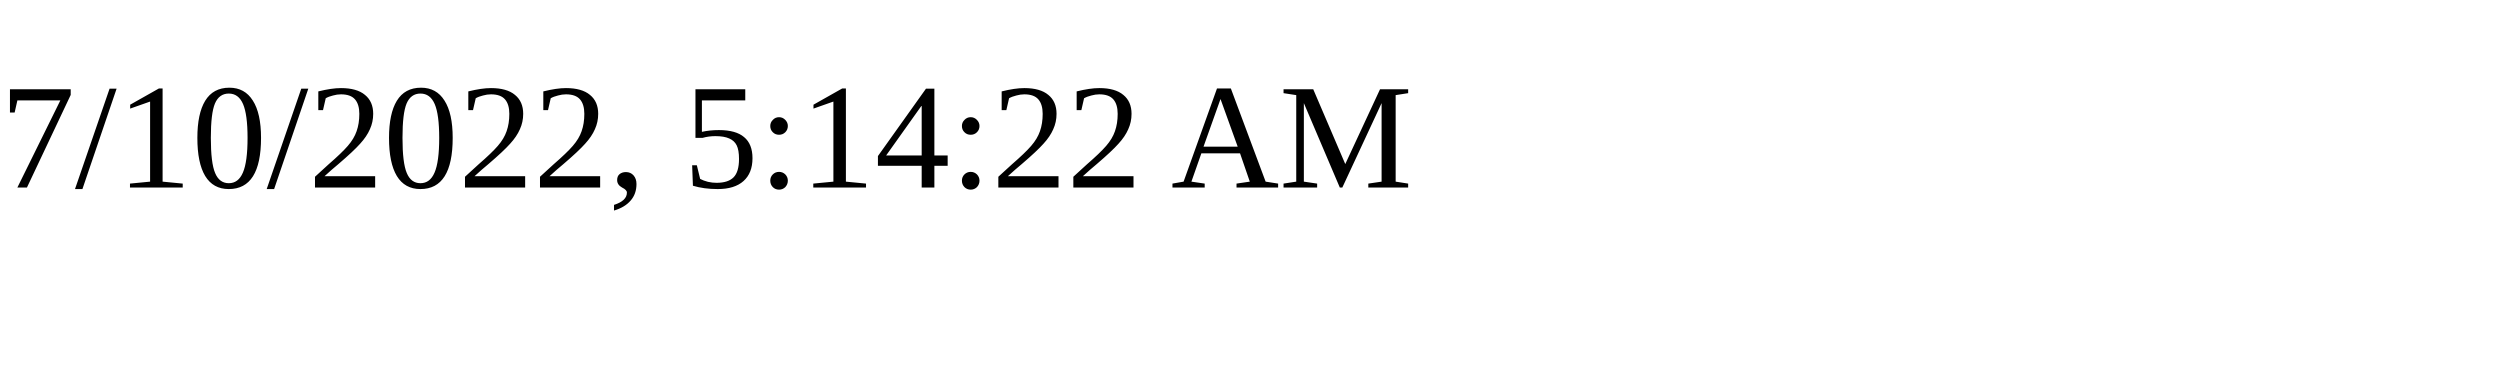
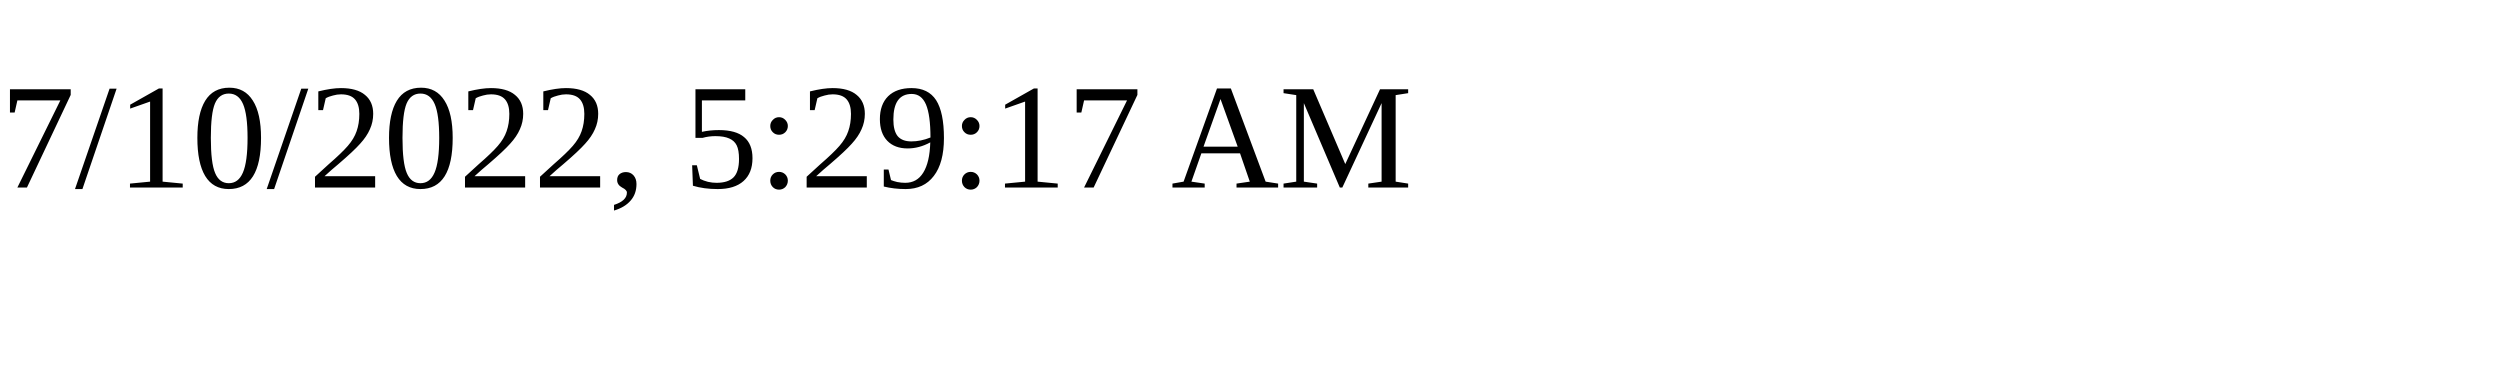
<svg xmlns="http://www.w3.org/2000/svg" height="30" width="200">
-   <text x="0" y="15">7/10/2022, 5:14:22 AM</text>
+   <text x="0" y="15">7/10/2022, 5:29:17 AM</text>
</svg>
